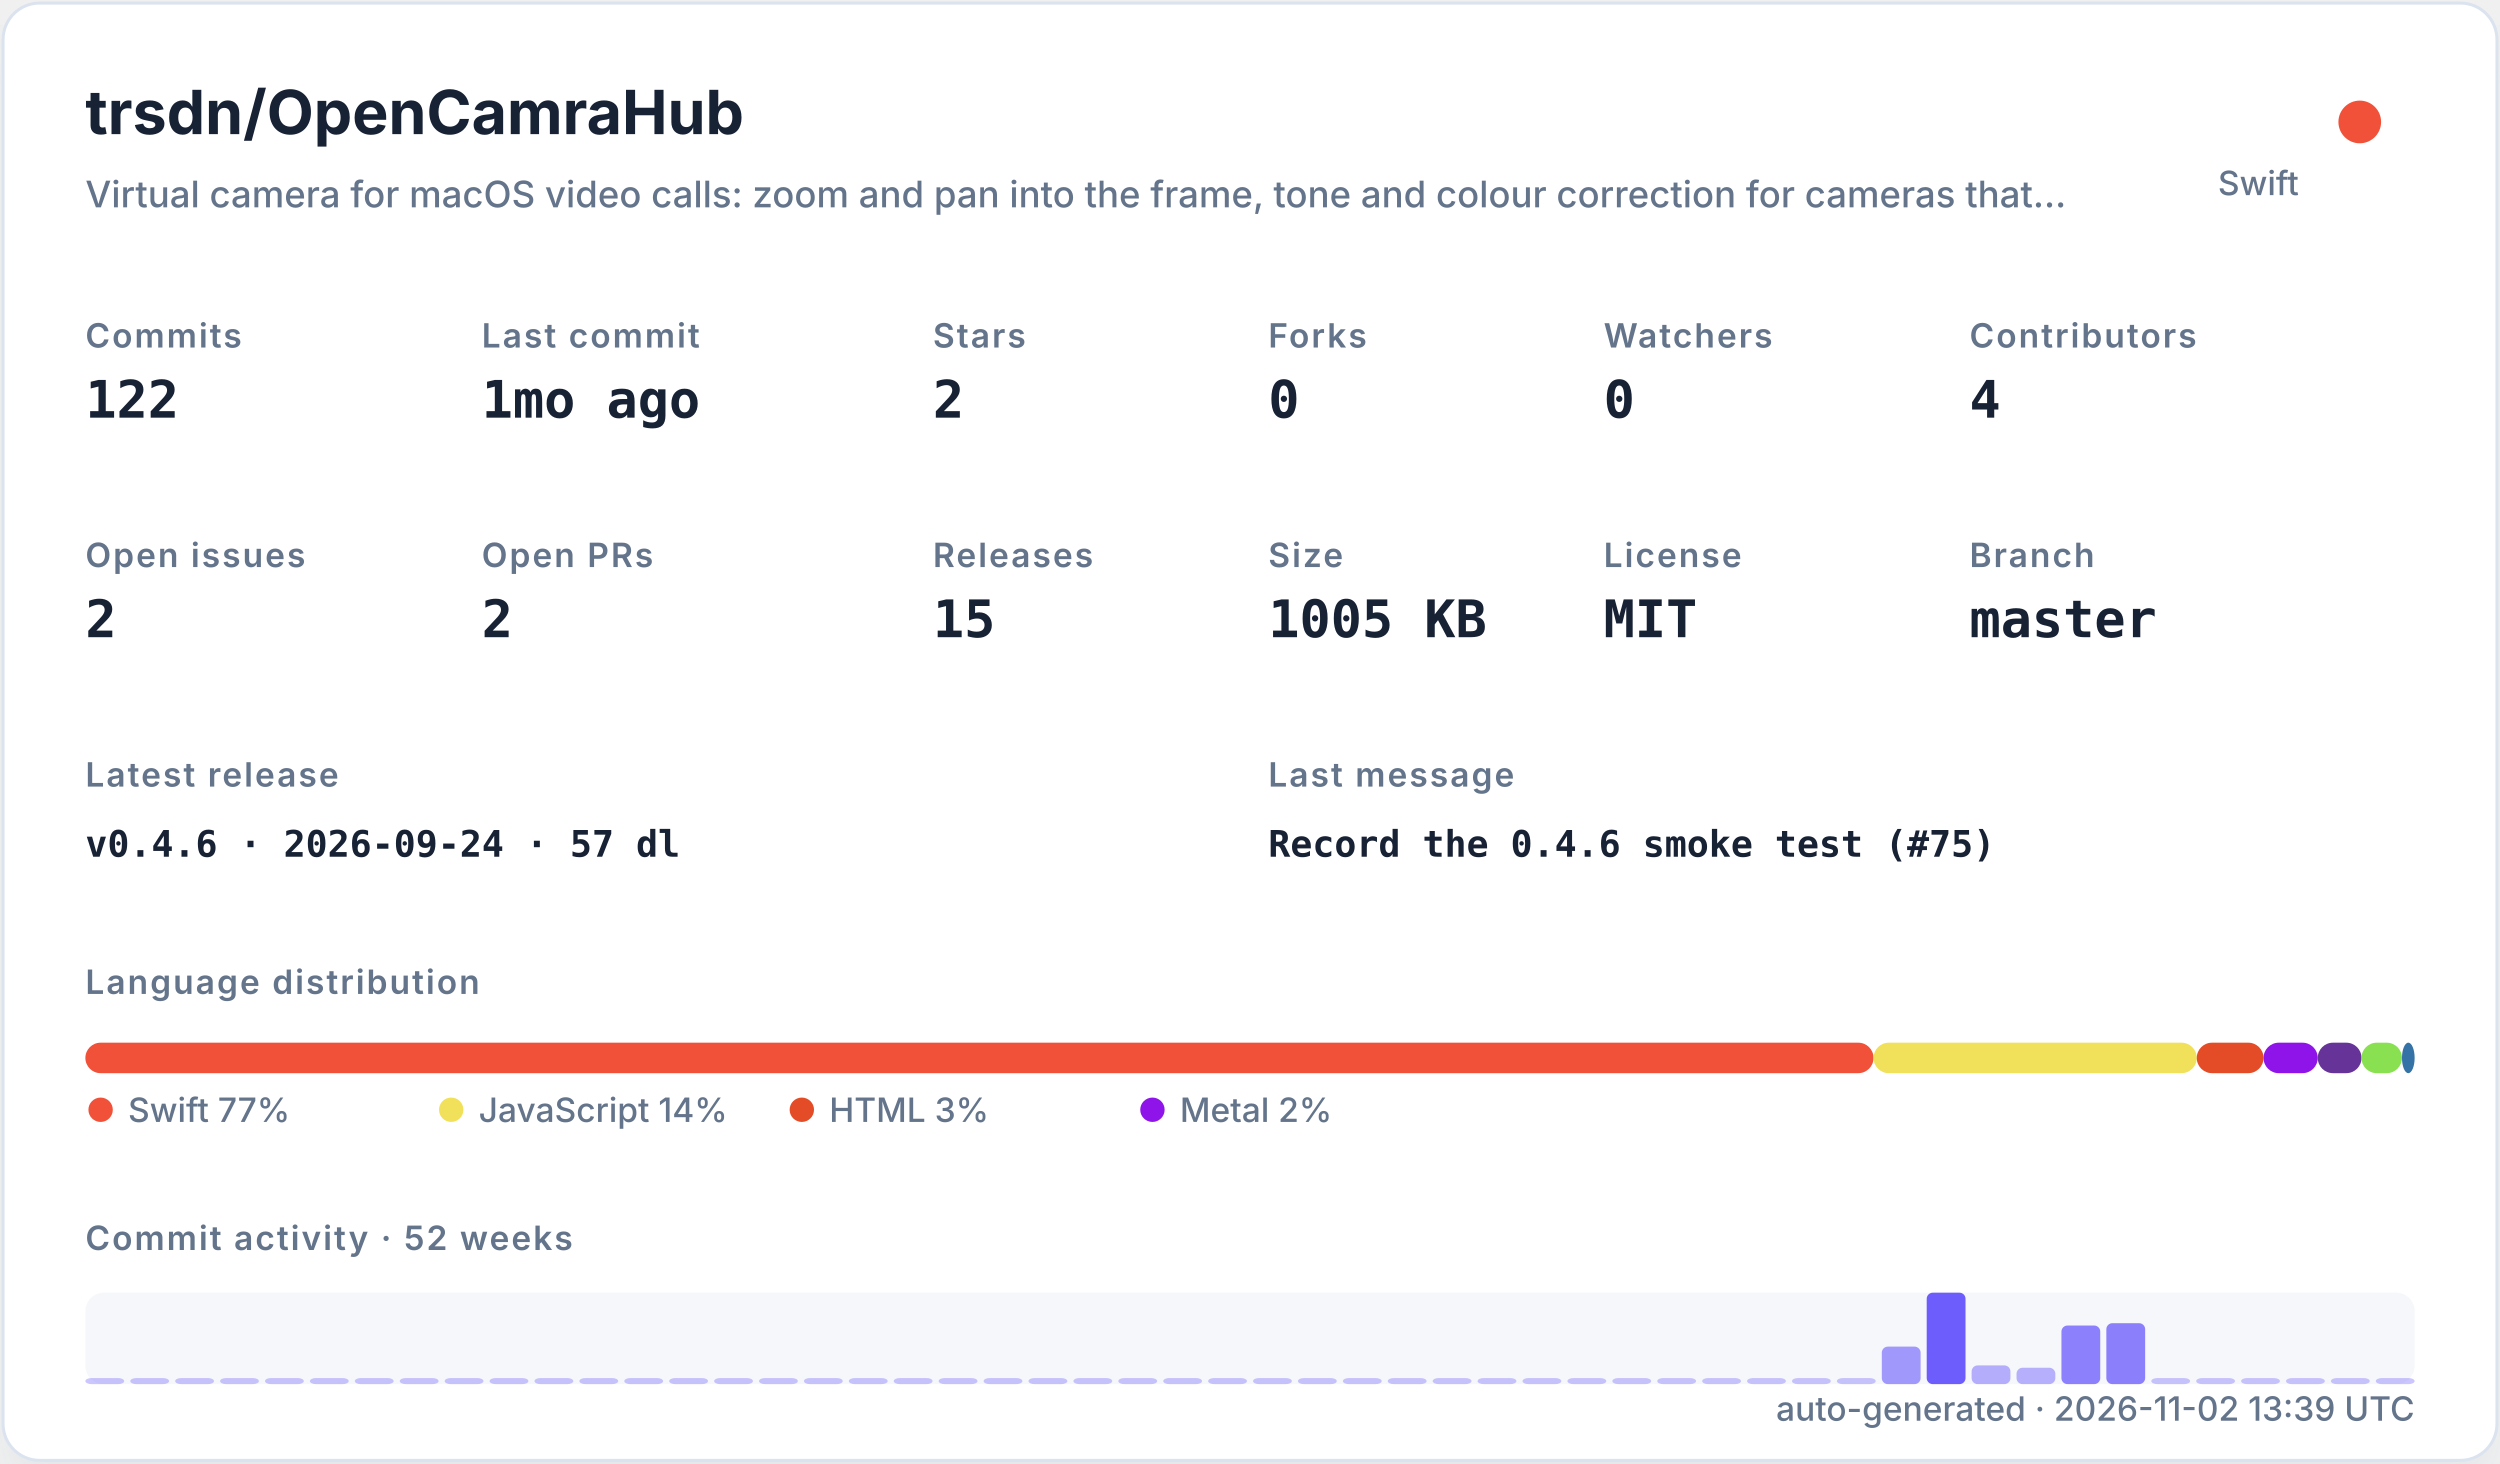
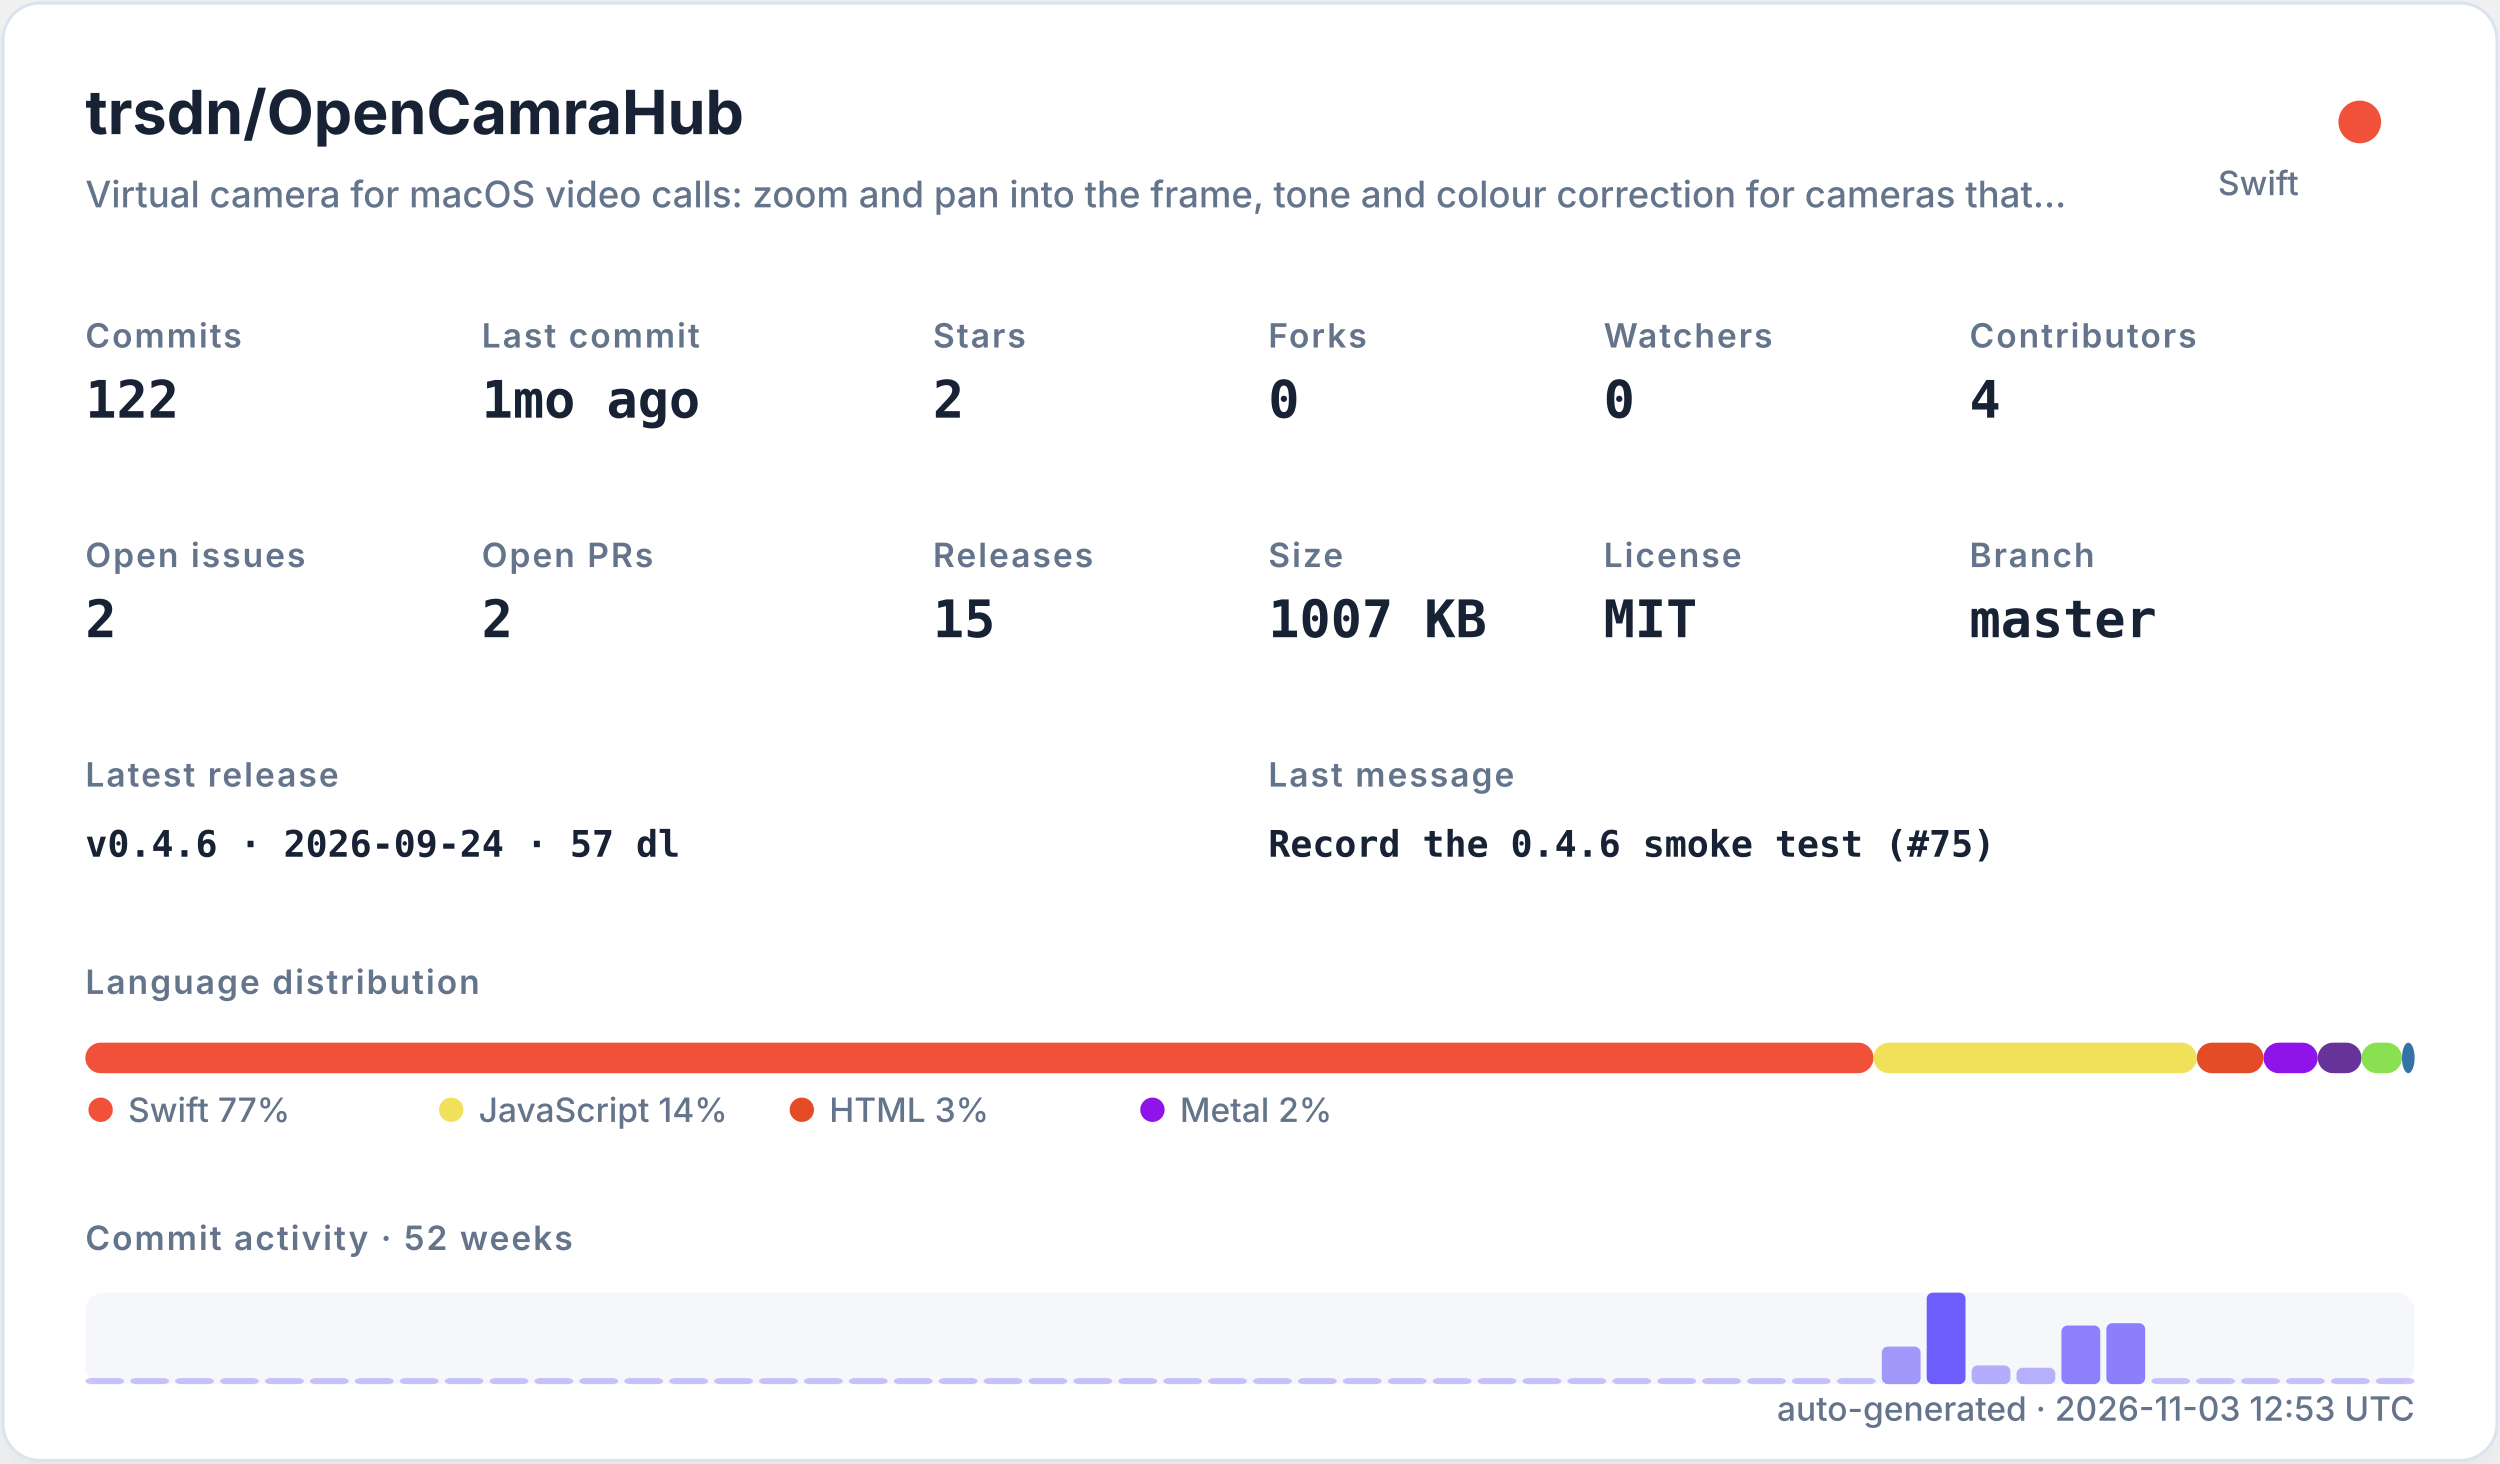
<svg xmlns="http://www.w3.org/2000/svg" width="820" height="480" viewBox="0 0 820 480" role="img">
  <defs>
    <filter id="shadow" x="-10%" y="-10%" width="120%" height="120%">
      <feDropShadow dx="0" dy="8" stdDeviation="10" flood-color="#94a3b8" flood-opacity="0.16" />
    </filter>
    <style>
    .title { font: 700 20px -apple-system,BlinkMacSystemFont,"Segoe UI",sans-serif; fill: #182235; }
    .subtitle { font: 500 12px -apple-system,BlinkMacSystemFont,"Segoe UI",sans-serif; fill: #64748b; }
    .label { font: 600 11px -apple-system,BlinkMacSystemFont,"Segoe UI",sans-serif; fill: #64748b; text-transform: uppercase; letter-spacing: .06em; }
    .value { font: 700 17px ui-monospace,SFMono-Regular,Menlo,monospace; fill: #182235; }
    .small { font: 500 11px -apple-system,BlinkMacSystemFont,"Segoe UI",sans-serif; fill: #64748b; }
    .tiny { font: 500 10px -apple-system,BlinkMacSystemFont,"Segoe UI",sans-serif; fill: #64748b; }
    .mono { font: 650 12px ui-monospace,SFMono-Regular,Menlo,monospace; fill: #182235; }
  </style>
  </defs>
  <rect x="1" y="1" width="818" height="478" rx="12" fill="#ffffff" stroke="#dbe3ef" filter="url(#shadow)" />
  <text x="28" y="44" class="title">trsdn/OpenCamraHub</text>
  <text x="28" y="68" class="subtitle">Virtual camera for macOS video calls: zoom and pan into the frame, tone and colour correction for cameras that…</text>
  <circle cx="774" cy="40" r="7" fill="#F05138" />
  <text x="754" y="64" text-anchor="end" class="small">Swift</text>
  <text x="28" y="114" class="label">Commits</text>
  <text x="28" y="137" class="value">122</text>
  <text x="158" y="114" class="label">Last commit</text>
  <text x="158" y="137" class="value">1mo ago</text>
  <text x="306" y="114" class="label">Stars</text>
  <text x="306" y="137" class="value">2</text>
  <text x="416" y="114" class="label">Forks</text>
  <text x="416" y="137" class="value">0</text>
  <text x="526" y="114" class="label">Watchers</text>
  <text x="526" y="137" class="value">0</text>
  <text x="646" y="114" class="label">Contributors</text>
  <text x="646" y="137" class="value">4</text>
  <text x="28" y="186" class="label">Open issues</text>
  <text x="28" y="209" class="value">2</text>
  <text x="158" y="186" class="label">Open PRs</text>
  <text x="158" y="209" class="value">2</text>
  <text x="306" y="186" class="label">Releases</text>
  <text x="306" y="209" class="value">15</text>
  <text x="416" y="186" class="label">Size</text>
-   <text x="416" y="209" class="value">1005 KB</text>
+   <text x="416" y="209" class="value">1007 KB</text>
  <text x="526" y="186" class="label">License</text>
  <text x="526" y="209" class="value">MIT</text>
  <text x="646" y="186" class="label">Branch</text>
  <text x="646" y="209" class="value">master</text>
  <text x="28" y="258" class="label">Latest release</text>
  <text x="28" y="281" class="mono">v0.4.6 · 2026-09-24 · 57 dl</text>
  <text x="416" y="258" class="label">Last message</text>
  <text x="416" y="281" class="mono">Record the 0.4.6 smoke test (#75)</text>
  <text x="28" y="326" class="label">Language distribution</text>
  <rect x="28.00" y="342" width="586.52" height="10" rx="5" fill="#F05138" />
  <rect x="614.52" y="342" width="106.02" height="10" rx="5" fill="#f1e05a" />
  <rect x="720.54" y="342" width="21.90" height="10" rx="5" fill="#e34c26" />
  <rect x="742.44" y="342" width="17.78" height="10" rx="5" fill="#8f14e9" />
  <rect x="760.22" y="342" width="14.36" height="10" rx="5" fill="#663399" />
  <rect x="774.57" y="342" width="13.27" height="10" rx="5" fill="#89e051" />
  <rect x="787.85" y="342" width="4.15" height="10" rx="5" fill="#3572A5" />
  <circle cx="33" cy="364" r="4" fill="#F05138" />
  <text x="42" y="368" class="small">Swift 77%</text>
  <circle cx="148" cy="364" r="4" fill="#f1e05a" />
  <text x="157" y="368" class="small">JavaScript 14%</text>
  <circle cx="263" cy="364" r="4" fill="#e34c26" />
  <text x="272" y="368" class="small">HTML 3%</text>
  <circle cx="378" cy="364" r="4" fill="#8f14e9" />
  <text x="387" y="368" class="small">Metal 2%</text>
  <text x="28" y="410" class="label">Commit activity · 52 weeks</text>
  <rect x="28" y="424" width="764" height="30" rx="6" fill="#e8edf5" opacity=".42" />
  <rect x="28.00" y="452.00" width="12.73" height="2.00" rx="2" fill="#6d5dfc" opacity="0.35" />
  <rect x="42.73" y="452.00" width="12.73" height="2.00" rx="2" fill="#6d5dfc" opacity="0.35" />
  <rect x="57.46" y="452.00" width="12.73" height="2.00" rx="2" fill="#6d5dfc" opacity="0.35" />
  <rect x="72.19" y="452.00" width="12.73" height="2.00" rx="2" fill="#6d5dfc" opacity="0.35" />
  <rect x="86.92" y="452.00" width="12.73" height="2.00" rx="2" fill="#6d5dfc" opacity="0.35" />
  <rect x="101.65" y="452.00" width="12.73" height="2.00" rx="2" fill="#6d5dfc" opacity="0.35" />
  <rect x="116.38" y="452.00" width="12.73" height="2.00" rx="2" fill="#6d5dfc" opacity="0.35" />
  <rect x="131.12" y="452.00" width="12.73" height="2.00" rx="2" fill="#6d5dfc" opacity="0.35" />
  <rect x="145.85" y="452.00" width="12.73" height="2.00" rx="2" fill="#6d5dfc" opacity="0.35" />
  <rect x="160.58" y="452.00" width="12.73" height="2.00" rx="2" fill="#6d5dfc" opacity="0.35" />
  <rect x="175.31" y="452.00" width="12.73" height="2.00" rx="2" fill="#6d5dfc" opacity="0.35" />
  <rect x="190.04" y="452.00" width="12.73" height="2.00" rx="2" fill="#6d5dfc" opacity="0.35" />
  <rect x="204.77" y="452.00" width="12.73" height="2.00" rx="2" fill="#6d5dfc" opacity="0.35" />
  <rect x="219.50" y="452.00" width="12.73" height="2.00" rx="2" fill="#6d5dfc" opacity="0.35" />
  <rect x="234.23" y="452.00" width="12.73" height="2.00" rx="2" fill="#6d5dfc" opacity="0.35" />
  <rect x="248.96" y="452.00" width="12.73" height="2.00" rx="2" fill="#6d5dfc" opacity="0.35" />
  <rect x="263.69" y="452.00" width="12.73" height="2.00" rx="2" fill="#6d5dfc" opacity="0.35" />
  <rect x="278.42" y="452.00" width="12.73" height="2.00" rx="2" fill="#6d5dfc" opacity="0.35" />
  <rect x="293.15" y="452.00" width="12.73" height="2.00" rx="2" fill="#6d5dfc" opacity="0.35" />
  <rect x="307.88" y="452.00" width="12.73" height="2.00" rx="2" fill="#6d5dfc" opacity="0.35" />
  <rect x="322.62" y="452.00" width="12.73" height="2.00" rx="2" fill="#6d5dfc" opacity="0.35" />
  <rect x="337.35" y="452.00" width="12.73" height="2.00" rx="2" fill="#6d5dfc" opacity="0.35" />
  <rect x="352.08" y="452.00" width="12.73" height="2.00" rx="2" fill="#6d5dfc" opacity="0.35" />
  <rect x="366.81" y="452.00" width="12.73" height="2.00" rx="2" fill="#6d5dfc" opacity="0.35" />
  <rect x="381.54" y="452.00" width="12.73" height="2.00" rx="2" fill="#6d5dfc" opacity="0.35" />
  <rect x="396.27" y="452.00" width="12.73" height="2.00" rx="2" fill="#6d5dfc" opacity="0.35" />
  <rect x="411.00" y="452.00" width="12.73" height="2.00" rx="2" fill="#6d5dfc" opacity="0.35" />
  <rect x="425.73" y="452.00" width="12.73" height="2.00" rx="2" fill="#6d5dfc" opacity="0.35" />
  <rect x="440.46" y="452.00" width="12.73" height="2.00" rx="2" fill="#6d5dfc" opacity="0.35" />
  <rect x="455.19" y="452.00" width="12.73" height="2.00" rx="2" fill="#6d5dfc" opacity="0.35" />
  <rect x="469.92" y="452.00" width="12.73" height="2.00" rx="2" fill="#6d5dfc" opacity="0.35" />
  <rect x="484.65" y="452.00" width="12.73" height="2.00" rx="2" fill="#6d5dfc" opacity="0.35" />
  <rect x="499.38" y="452.00" width="12.73" height="2.00" rx="2" fill="#6d5dfc" opacity="0.35" />
  <rect x="514.12" y="452.00" width="12.73" height="2.00" rx="2" fill="#6d5dfc" opacity="0.35" />
  <rect x="528.85" y="452.00" width="12.73" height="2.00" rx="2" fill="#6d5dfc" opacity="0.35" />
  <rect x="543.58" y="452.00" width="12.73" height="2.00" rx="2" fill="#6d5dfc" opacity="0.35" />
  <rect x="558.31" y="452.00" width="12.73" height="2.00" rx="2" fill="#6d5dfc" opacity="0.35" />
  <rect x="573.04" y="452.00" width="12.73" height="2.00" rx="2" fill="#6d5dfc" opacity="0.35" />
  <rect x="587.77" y="452.00" width="12.73" height="2.00" rx="2" fill="#6d5dfc" opacity="0.35" />
  <rect x="602.50" y="452.00" width="12.73" height="2.00" rx="2" fill="#6d5dfc" opacity="0.35" />
  <rect x="617.23" y="441.69" width="12.73" height="12.31" rx="2" fill="#6d5dfc" opacity="0.62" />
  <rect x="631.96" y="424.00" width="12.73" height="30.00" rx="2" fill="#6d5dfc" opacity="1.00" />
  <rect x="646.69" y="447.85" width="12.73" height="6.15" rx="2" fill="#6d5dfc" opacity="0.48" />
  <rect x="661.42" y="448.62" width="12.73" height="5.38" rx="2" fill="#6d5dfc" opacity="0.47" />
  <rect x="676.15" y="434.77" width="12.73" height="19.23" rx="2" fill="#6d5dfc" opacity="0.77" />
  <rect x="690.88" y="434.00" width="12.73" height="20.00" rx="2" fill="#6d5dfc" opacity="0.78" />
  <rect x="705.62" y="452.00" width="12.73" height="2.00" rx="2" fill="#6d5dfc" opacity="0.35" />
  <rect x="720.35" y="452.00" width="12.73" height="2.00" rx="2" fill="#6d5dfc" opacity="0.35" />
  <rect x="735.08" y="452.00" width="12.73" height="2.00" rx="2" fill="#6d5dfc" opacity="0.35" />
  <rect x="749.81" y="452.00" width="12.73" height="2.00" rx="2" fill="#6d5dfc" opacity="0.35" />
  <rect x="764.54" y="452.00" width="12.73" height="2.00" rx="2" fill="#6d5dfc" opacity="0.35" />
  <rect x="779.27" y="452.00" width="12.73" height="2.00" rx="2" fill="#6d5dfc" opacity="0.35" />
-   <text x="792" y="466" text-anchor="end" class="small">auto-generated · 2026-11-02 13:39 UTC</text>
+   <text x="792" y="466" text-anchor="end" class="small">auto-generated · 2026-11-03 12:53 UTC</text>
</svg>
